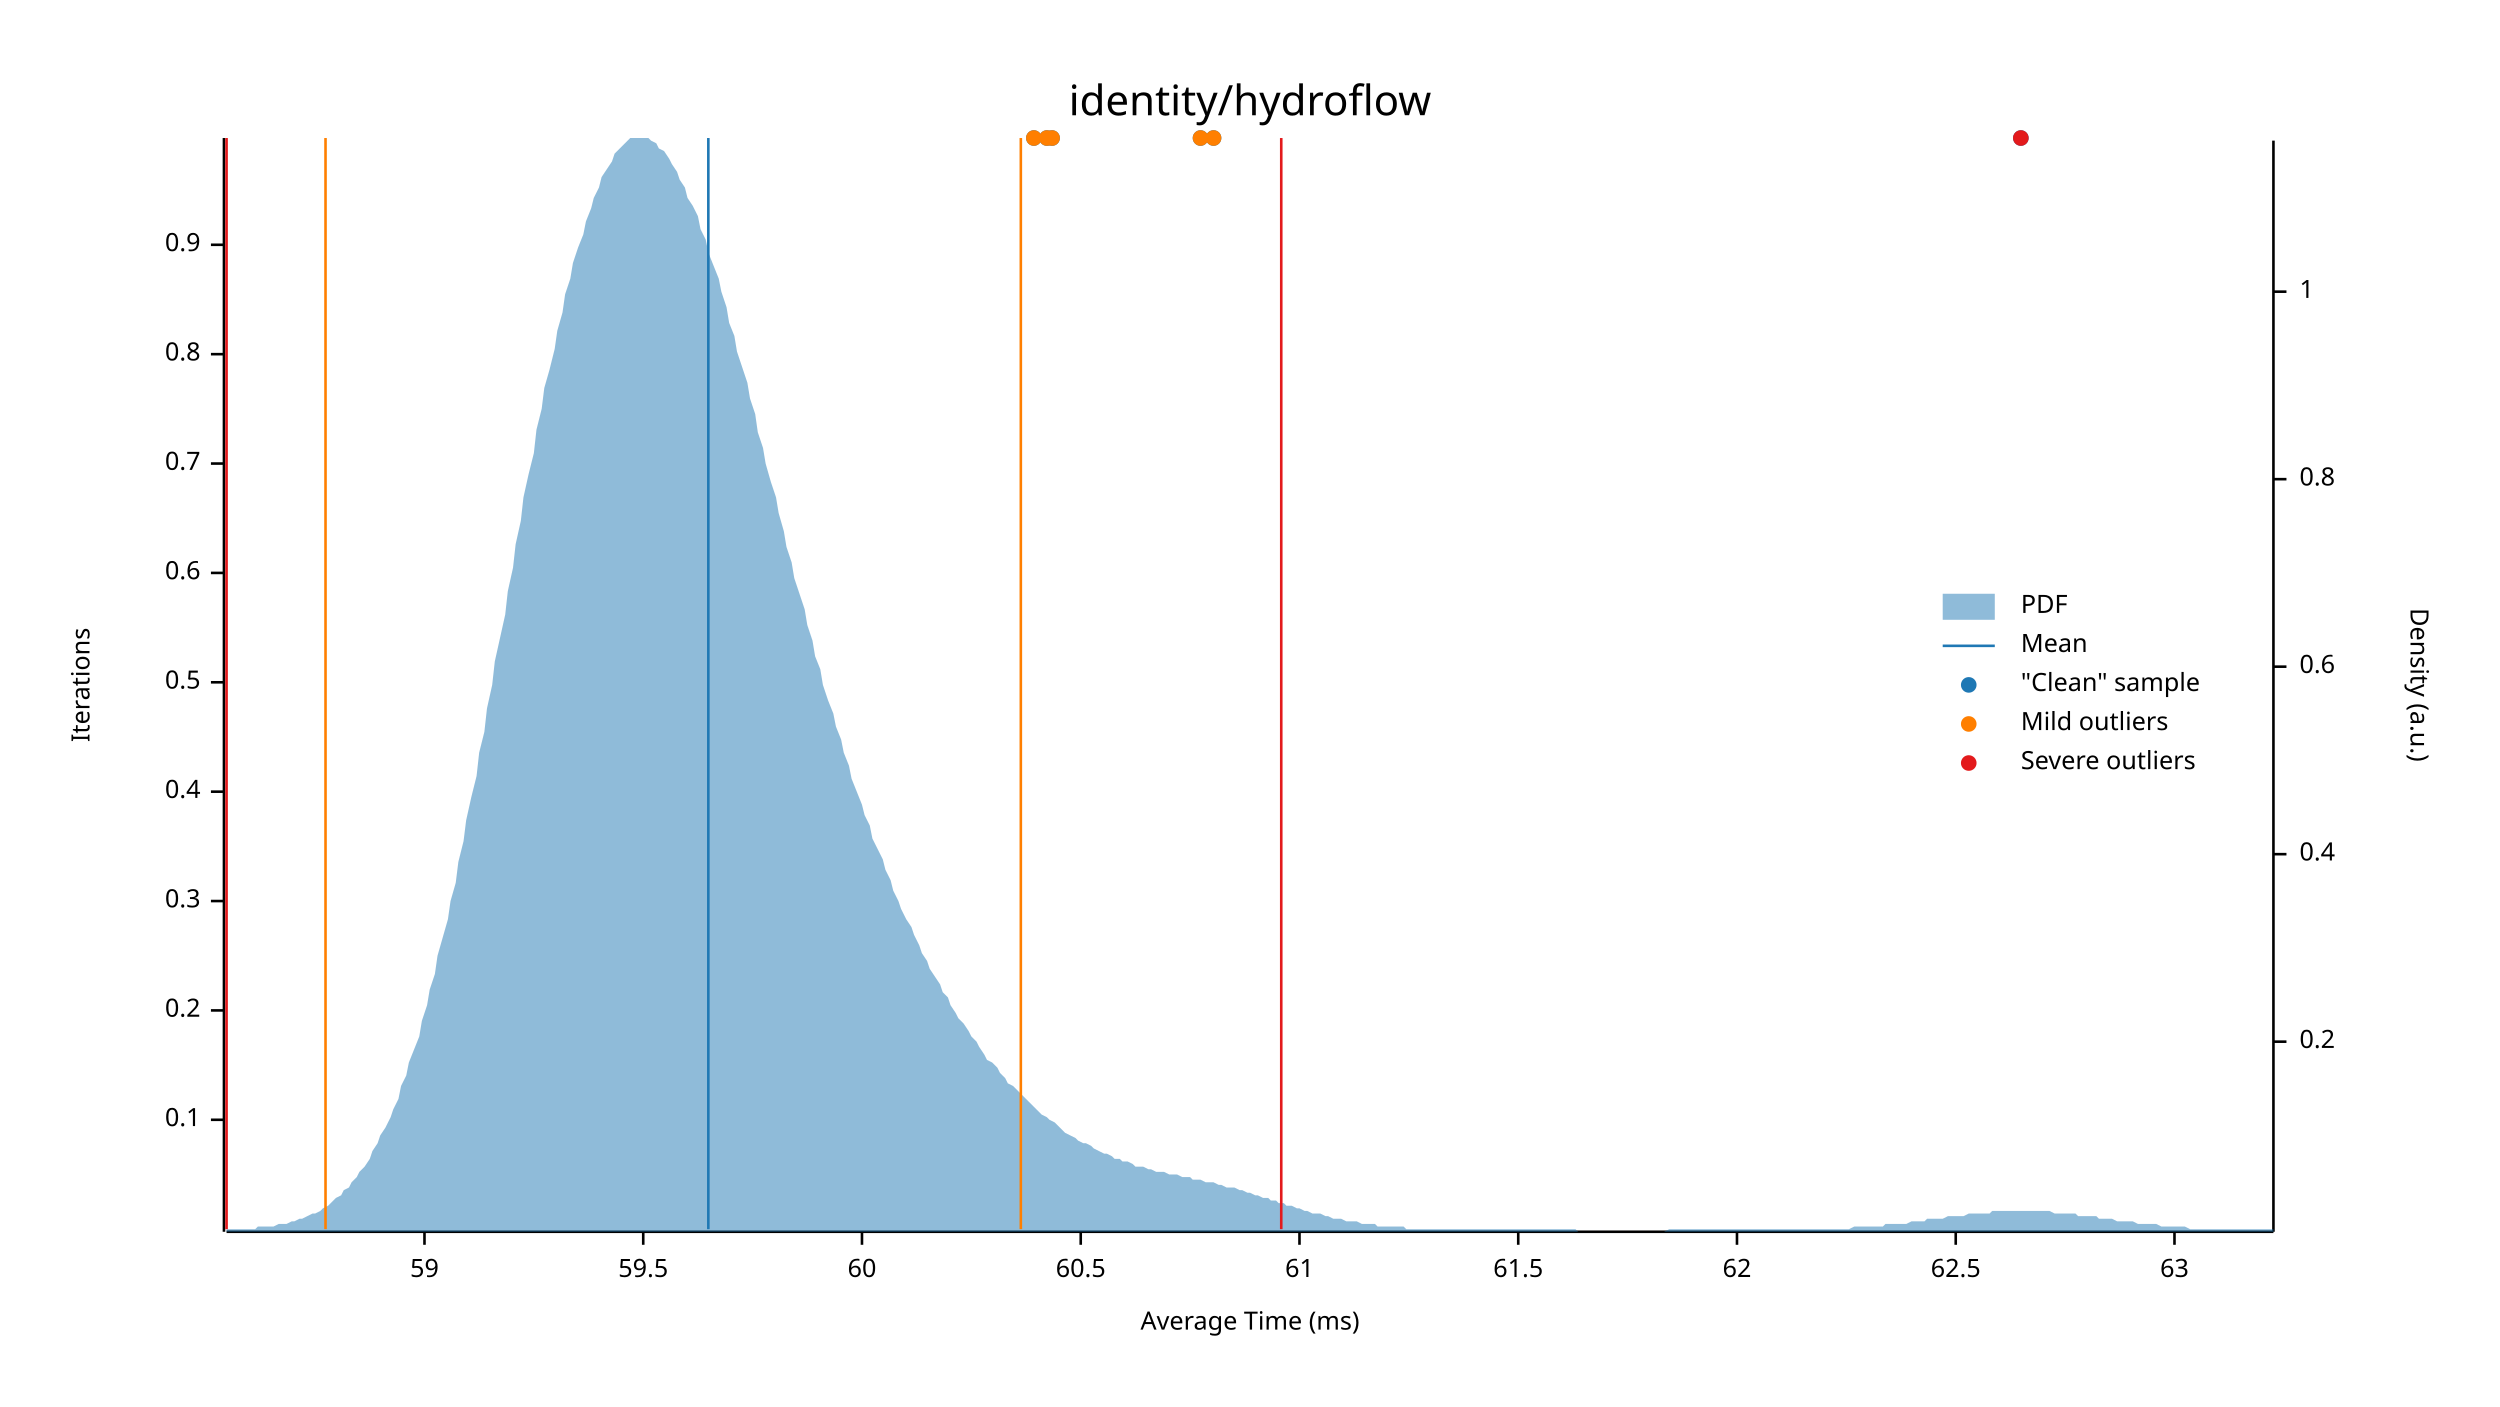
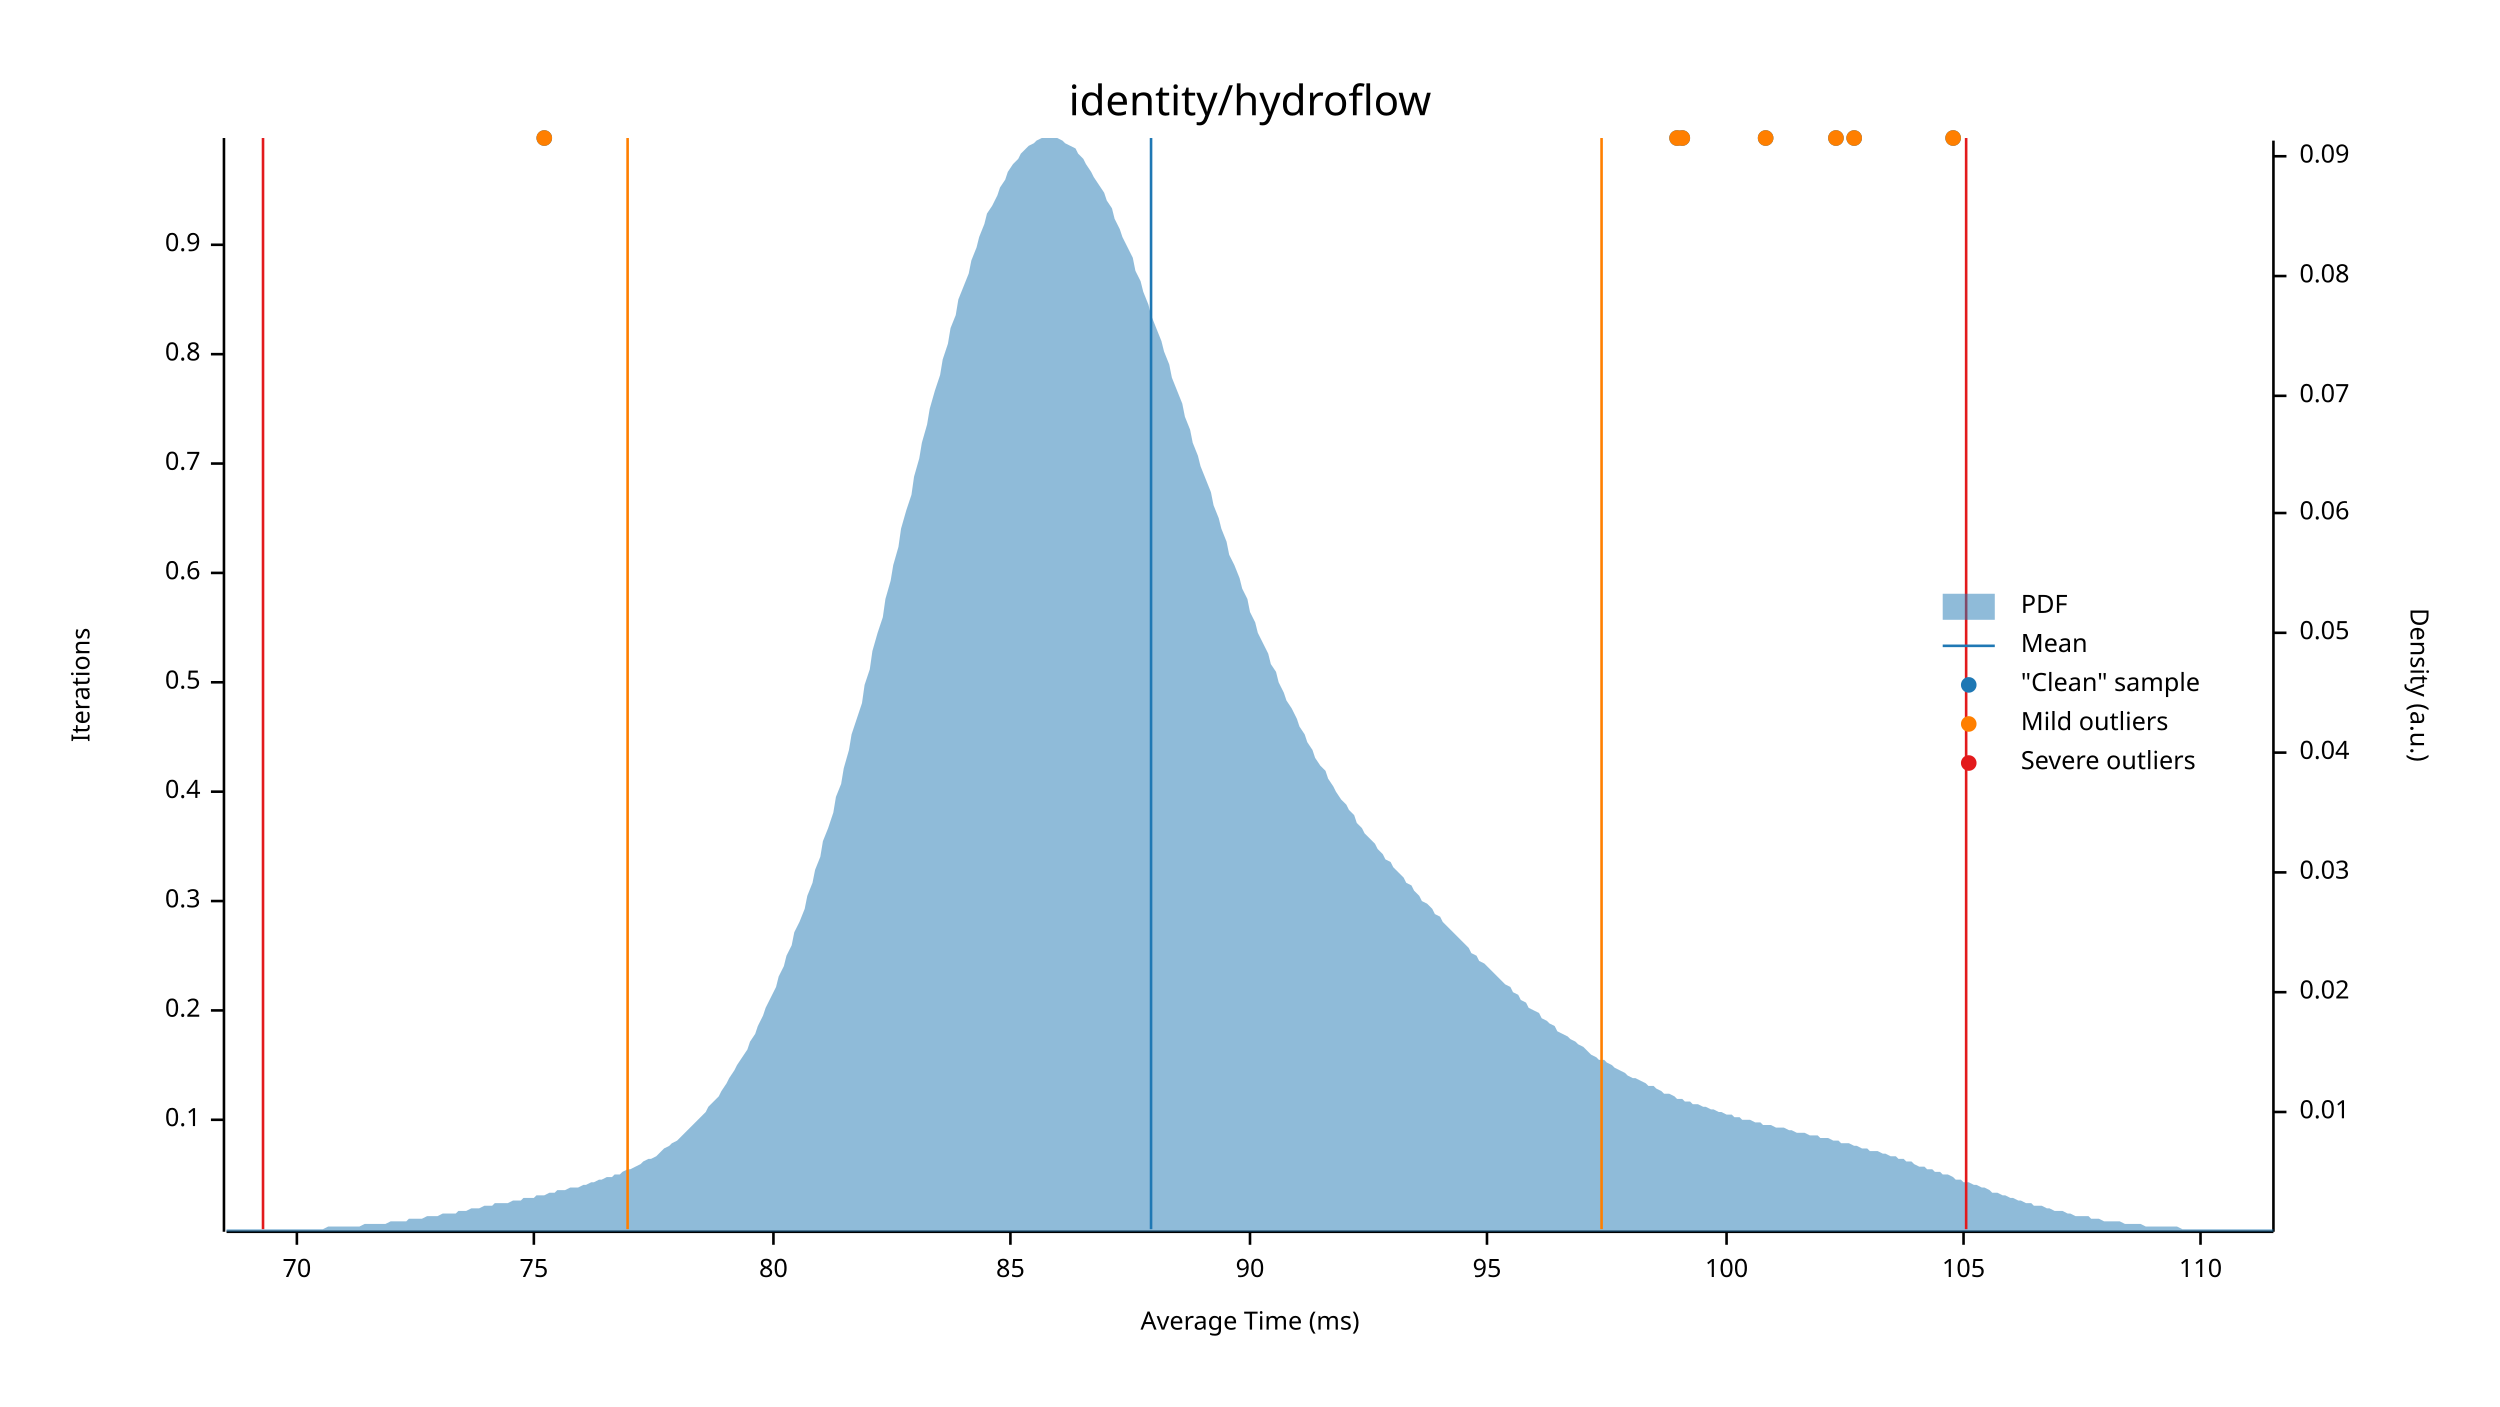
<svg xmlns="http://www.w3.org/2000/svg" width="960" height="540" viewBox="0 0 960 540">
  <text x="480" y="32" dy="0.76em" text-anchor="middle" font-family="sans-serif" font-size="16.129" opacity="1" fill="#000000">
identity/hydroflow
</text>
  <text x="27" y="263" dy="0.76em" text-anchor="middle" font-family="sans-serif" font-size="9.677" opacity="1" fill="#000000" transform="rotate(270, 27, 263)">
Iterations
</text>
  <text x="480" y="513" dy="-0.5ex" text-anchor="middle" font-family="sans-serif" font-size="9.677" opacity="1" fill="#000000">
Average Time (ms)
</text>
  <polyline fill="none" opacity="1" stroke="#000000" stroke-width="1" points="86,53 86,473 " />
  <text x="77" y="430" dy="0.5ex" text-anchor="end" font-family="sans-serif" font-size="9.677" opacity="1" fill="#000000">
0.1
</text>
  <polyline fill="none" opacity="1" stroke="#000000" stroke-width="1" points="81,430 86,430 " />
  <text x="77" y="388" dy="0.5ex" text-anchor="end" font-family="sans-serif" font-size="9.677" opacity="1" fill="#000000">
0.2
</text>
  <polyline fill="none" opacity="1" stroke="#000000" stroke-width="1" points="81,388 86,388 " />
  <text x="77" y="346" dy="0.5ex" text-anchor="end" font-family="sans-serif" font-size="9.677" opacity="1" fill="#000000">
0.3
</text>
  <polyline fill="none" opacity="1" stroke="#000000" stroke-width="1" points="81,346 86,346 " />
  <text x="77" y="304" dy="0.5ex" text-anchor="end" font-family="sans-serif" font-size="9.677" opacity="1" fill="#000000">
0.4
</text>
  <polyline fill="none" opacity="1" stroke="#000000" stroke-width="1" points="81,304 86,304 " />
  <text x="77" y="262" dy="0.5ex" text-anchor="end" font-family="sans-serif" font-size="9.677" opacity="1" fill="#000000">
0.5
</text>
  <polyline fill="none" opacity="1" stroke="#000000" stroke-width="1" points="81,262 86,262 " />
  <text x="77" y="220" dy="0.5ex" text-anchor="end" font-family="sans-serif" font-size="9.677" opacity="1" fill="#000000">
0.6
</text>
  <polyline fill="none" opacity="1" stroke="#000000" stroke-width="1" points="81,220 86,220 " />
  <text x="77" y="178" dy="0.5ex" text-anchor="end" font-family="sans-serif" font-size="9.677" opacity="1" fill="#000000">
0.7
</text>
  <polyline fill="none" opacity="1" stroke="#000000" stroke-width="1" points="81,178 86,178 " />
  <text x="77" y="136" dy="0.5ex" text-anchor="end" font-family="sans-serif" font-size="9.677" opacity="1" fill="#000000">
0.8
</text>
  <polyline fill="none" opacity="1" stroke="#000000" stroke-width="1" points="81,136 86,136 " />
  <text x="77" y="94" dy="0.5ex" text-anchor="end" font-family="sans-serif" font-size="9.677" opacity="1" fill="#000000">
0.9
</text>
  <polyline fill="none" opacity="1" stroke="#000000" stroke-width="1" points="81,94 86,94 " />
  <polyline fill="none" opacity="1" stroke="#000000" stroke-width="1" points="87,473 873,473 " />
-   <text x="163" y="483" dy="0.76em" text-anchor="middle" font-family="sans-serif" font-size="9.677" opacity="1" fill="#000000">
- 59
+   <text x="114" y="483" dy="0.76em" text-anchor="middle" font-family="sans-serif" font-size="9.677" opacity="1" fill="#000000">
+ 70
</text>
-   <polyline fill="none" opacity="1" stroke="#000000" stroke-width="1" points="163,473 163,478 " />
-   <text x="247" y="483" dy="0.76em" text-anchor="middle" font-family="sans-serif" font-size="9.677" opacity="1" fill="#000000">
- 59.5
+   <polyline fill="none" opacity="1" stroke="#000000" stroke-width="1" points="114,473 114,478 " />
+   <text x="205" y="483" dy="0.76em" text-anchor="middle" font-family="sans-serif" font-size="9.677" opacity="1" fill="#000000">
+ 75
</text>
-   <polyline fill="none" opacity="1" stroke="#000000" stroke-width="1" points="247,473 247,478 " />
-   <text x="331" y="483" dy="0.76em" text-anchor="middle" font-family="sans-serif" font-size="9.677" opacity="1" fill="#000000">
- 60
+   <polyline fill="none" opacity="1" stroke="#000000" stroke-width="1" points="205,473 205,478 " />
+   <text x="297" y="483" dy="0.76em" text-anchor="middle" font-family="sans-serif" font-size="9.677" opacity="1" fill="#000000">
+ 80
</text>
-   <polyline fill="none" opacity="1" stroke="#000000" stroke-width="1" points="331,473 331,478 " />
-   <text x="415" y="483" dy="0.76em" text-anchor="middle" font-family="sans-serif" font-size="9.677" opacity="1" fill="#000000">
- 60.5
+   <polyline fill="none" opacity="1" stroke="#000000" stroke-width="1" points="297,473 297,478 " />
+   <text x="388" y="483" dy="0.76em" text-anchor="middle" font-family="sans-serif" font-size="9.677" opacity="1" fill="#000000">
+ 85
</text>
-   <polyline fill="none" opacity="1" stroke="#000000" stroke-width="1" points="415,473 415,478 " />
-   <text x="499" y="483" dy="0.76em" text-anchor="middle" font-family="sans-serif" font-size="9.677" opacity="1" fill="#000000">
- 61
+   <polyline fill="none" opacity="1" stroke="#000000" stroke-width="1" points="388,473 388,478 " />
+   <text x="480" y="483" dy="0.76em" text-anchor="middle" font-family="sans-serif" font-size="9.677" opacity="1" fill="#000000">
+ 90
</text>
-   <polyline fill="none" opacity="1" stroke="#000000" stroke-width="1" points="499,473 499,478 " />
-   <text x="583" y="483" dy="0.76em" text-anchor="middle" font-family="sans-serif" font-size="9.677" opacity="1" fill="#000000">
- 61.5
+   <polyline fill="none" opacity="1" stroke="#000000" stroke-width="1" points="480,473 480,478 " />
+   <text x="571" y="483" dy="0.76em" text-anchor="middle" font-family="sans-serif" font-size="9.677" opacity="1" fill="#000000">
+ 95
</text>
-   <polyline fill="none" opacity="1" stroke="#000000" stroke-width="1" points="583,473 583,478 " />
-   <text x="667" y="483" dy="0.76em" text-anchor="middle" font-family="sans-serif" font-size="9.677" opacity="1" fill="#000000">
- 62
+   <polyline fill="none" opacity="1" stroke="#000000" stroke-width="1" points="571,473 571,478 " />
+   <text x="663" y="483" dy="0.76em" text-anchor="middle" font-family="sans-serif" font-size="9.677" opacity="1" fill="#000000">
+ 100
</text>
-   <polyline fill="none" opacity="1" stroke="#000000" stroke-width="1" points="667,473 667,478 " />
-   <text x="751" y="483" dy="0.76em" text-anchor="middle" font-family="sans-serif" font-size="9.677" opacity="1" fill="#000000">
- 62.5
+   <polyline fill="none" opacity="1" stroke="#000000" stroke-width="1" points="663,473 663,478 " />
+   <text x="754" y="483" dy="0.76em" text-anchor="middle" font-family="sans-serif" font-size="9.677" opacity="1" fill="#000000">
+ 105
</text>
-   <polyline fill="none" opacity="1" stroke="#000000" stroke-width="1" points="751,473 751,478 " />
-   <text x="835" y="483" dy="0.76em" text-anchor="middle" font-family="sans-serif" font-size="9.677" opacity="1" fill="#000000">
- 63
+   <polyline fill="none" opacity="1" stroke="#000000" stroke-width="1" points="754,473 754,478 " />
+   <text x="845" y="483" dy="0.76em" text-anchor="middle" font-family="sans-serif" font-size="9.677" opacity="1" fill="#000000">
+ 110
</text>
-   <polyline fill="none" opacity="1" stroke="#000000" stroke-width="1" points="835,473 835,478 " />
+   <polyline fill="none" opacity="1" stroke="#000000" stroke-width="1" points="845,473 845,478 " />
  <text x="933" y="263" dy="0.76em" text-anchor="middle" font-family="sans-serif" font-size="9.677" opacity="1" fill="#000000" transform="rotate(90, 933, 263)">
Density (a.u.)
</text>
  <polyline fill="none" opacity="1" stroke="#000000" stroke-width="1" points="873,54 873,473 " />
-   <text x="883" y="400" dy="0.5ex" text-anchor="start" font-family="sans-serif" font-size="9.677" opacity="1" fill="#000000">
- 0.2
+   <text x="883" y="427" dy="0.5ex" text-anchor="start" font-family="sans-serif" font-size="9.677" opacity="1" fill="#000000">
+ 0.01
</text>
-   <polyline fill="none" opacity="1" stroke="#000000" stroke-width="1" points="873,400 878,400 " />
-   <text x="883" y="328" dy="0.5ex" text-anchor="start" font-family="sans-serif" font-size="9.677" opacity="1" fill="#000000">
- 0.4
+   <polyline fill="none" opacity="1" stroke="#000000" stroke-width="1" points="873,427 878,427 " />
+   <text x="883" y="381" dy="0.5ex" text-anchor="start" font-family="sans-serif" font-size="9.677" opacity="1" fill="#000000">
+ 0.02
</text>
-   <polyline fill="none" opacity="1" stroke="#000000" stroke-width="1" points="873,328 878,328 " />
-   <text x="883" y="256" dy="0.5ex" text-anchor="start" font-family="sans-serif" font-size="9.677" opacity="1" fill="#000000">
- 0.6
+   <polyline fill="none" opacity="1" stroke="#000000" stroke-width="1" points="873,381 878,381 " />
+   <text x="883" y="335" dy="0.5ex" text-anchor="start" font-family="sans-serif" font-size="9.677" opacity="1" fill="#000000">
+ 0.03
</text>
-   <polyline fill="none" opacity="1" stroke="#000000" stroke-width="1" points="873,256 878,256 " />
-   <text x="883" y="184" dy="0.5ex" text-anchor="start" font-family="sans-serif" font-size="9.677" opacity="1" fill="#000000">
- 0.8
+   <polyline fill="none" opacity="1" stroke="#000000" stroke-width="1" points="873,335 878,335 " />
+   <text x="883" y="289" dy="0.5ex" text-anchor="start" font-family="sans-serif" font-size="9.677" opacity="1" fill="#000000">
+ 0.04
</text>
-   <polyline fill="none" opacity="1" stroke="#000000" stroke-width="1" points="873,184 878,184 " />
-   <text x="883" y="112" dy="0.5ex" text-anchor="start" font-family="sans-serif" font-size="9.677" opacity="1" fill="#000000">
- 1
+   <polyline fill="none" opacity="1" stroke="#000000" stroke-width="1" points="873,289 878,289 " />
+   <text x="883" y="243" dy="0.5ex" text-anchor="start" font-family="sans-serif" font-size="9.677" opacity="1" fill="#000000">
+ 0.05
</text>
-   <polyline fill="none" opacity="1" stroke="#000000" stroke-width="1" points="873,112 878,112 " />
-   <polygon opacity="0.5" fill="#1F78B4" points="87,472 88,472 90,472 91,472 93,472 94,472 96,472 98,472 99,471 101,471 102,471 104,471 105,471 107,470 109,470 110,470 112,469 113,469 115,468 116,468 118,467 120,466 121,466 123,465 124,464 126,463 127,462 129,460 131,459 132,457 134,456 135,454 137,452 138,450 140,448 142,445 143,442 145,439 146,436 148,433 150,429 151,426 153,422 154,417 156,413 157,408 159,403 161,398 162,392 164,386 165,380 167,374 168,367 170,360 172,353 173,346 175,339 176,331 178,323 179,315 181,306 183,298 184,289 186,281 187,272 189,263 190,254 192,245 194,236 195,227 197,218 198,209 200,200 201,191 203,182 205,174 206,165 208,157 209,149 211,142 213,134 214,127 216,120 217,113 219,107 220,101 222,95 224,90 225,85 227,80 228,76 230,72 231,68 233,65 235,62 236,59 238,57 239,56 241,54 242,53 244,53 246,53 247,53 249,53 250,54 252,55 253,57 255,58 257,61 258,63 260,66 261,69 263,72 264,76 266,79 268,83 269,88 271,92 272,97 274,102 276,107 277,112 279,118 280,124 282,129 283,135 285,141 287,147 288,153 290,159 291,166 293,172 294,178 296,185 298,191 299,197 301,204 302,210 304,216 305,222 307,228 309,234 310,240 312,246 313,252 315,257 316,263 318,269 320,274 321,279 323,284 324,289 326,294 327,299 329,304 331,309 332,313 334,317 335,322 337,326 339,330 340,334 342,338 343,342 345,346 346,349 348,353 350,356 351,359 353,363 354,366 356,369 357,372 359,375 361,378 362,381 364,383 365,386 367,389 368,391 370,393 372,396 373,398 375,400 376,402 378,405 379,407 381,408 383,410 384,412 386,414 387,416 389,417 391,419 392,420 394,422 395,423 397,425 398,426 400,428 402,429 403,430 405,431 406,432 408,434 409,435 411,436 413,437 414,438 416,439 417,439 419,440 420,441 422,442 424,443 425,443 427,444 428,445 430,445 431,446 433,446 435,447 436,448 438,448 439,448 441,449 442,449 444,450 446,450 447,450 449,451 450,451 452,451 454,452 455,452 457,452 458,453 460,453 461,453 463,454 465,454 466,454 468,455 469,455 471,456 472,456 474,456 476,457 477,457 479,458 480,458 482,459 483,459 485,460 487,460 488,461 490,461 491,462 493,462 494,463 496,463 498,464 499,464 501,465 502,465 504,466 505,466 507,466 509,467 510,467 512,468 513,468 515,468 517,469 518,469 520,469 521,469 523,470 524,470 526,470 528,470 529,471 531,471 532,471 534,471 535,471 537,471 539,471 540,472 542,472 543,472 545,472 546,472 548,472 550,472 551,472 553,472 554,472 556,472 557,472 559,472 561,472 562,472 564,472 565,472 567,472 568,472 570,472 572,472 573,472 575,472 576,472 578,472 580,472 581,472 583,472 584,472 586,472 587,472 589,472 591,472 592,472 594,472 595,472 597,472 598,472 600,472 602,472 603,472 605,472 606,473 608,473 609,473 611,473 613,473 614,473 616,473 617,473 619,473 620,473 622,473 624,473 625,473 627,473 628,473 630,473 632,473 633,473 635,473 636,473 638,473 639,473 641,472 643,472 644,472 646,472 647,472 649,472 650,472 652,472 654,472 655,472 657,472 658,472 660,472 661,472 663,472 665,472 666,472 668,472 669,472 671,472 672,472 674,472 676,472 677,472 679,472 680,472 682,472 683,472 685,472 687,472 688,472 690,472 691,472 693,472 695,472 696,472 698,472 699,472 701,472 702,472 704,472 706,472 707,472 709,472 710,472 712,471 713,471 715,471 717,471 718,471 720,471 721,471 723,471 724,470 726,470 728,470 729,470 731,470 732,470 734,469 735,469 737,469 739,469 740,468 742,468 743,468 745,468 746,468 748,467 750,467 751,467 753,467 754,467 756,466 758,466 759,466 761,466 762,466 764,466 765,465 767,465 769,465 770,465 772,465 773,465 775,465 776,465 778,465 780,465 781,465 783,465 784,465 786,465 787,465 789,466 791,466 792,466 794,466 795,466 797,466 798,467 800,467 802,467 803,467 805,467 806,468 808,468 809,468 811,468 813,469 814,469 816,469 817,469 819,469 821,470 822,470 824,470 825,470 827,470 828,470 830,471 832,471 833,471 835,471 836,471 838,471 839,471 841,472 843,472 844,472 846,472 847,472 849,472 850,472 852,472 854,472 855,472 857,472 858,472 860,472 861,472 863,472 865,472 866,472 868,472 869,472 871,472 873,472 873,473 87,473 " />
-   <polyline fill="none" opacity="1" stroke="#1F78B4" stroke-width="1" points="272,472 272,53 " />
-   <polyline fill="none" opacity="1" stroke="#FF7F00" stroke-width="1" points="125,472 125,53 " />
-   <polyline fill="none" opacity="1" stroke="#FF7F00" stroke-width="1" points="392,472 392,53 " />
-   <polyline fill="none" opacity="1" stroke="#E31A1C" stroke-width="1" points="87,472 87,53 " />
-   <polyline fill="none" opacity="1" stroke="#E31A1C" stroke-width="1" points="492,472 492,53 " />
-   <circle cx="461" cy="53" r="3" opacity="1" fill="#1F78B4" stroke="none" stroke-width="1" />
-   <circle cx="466" cy="53" r="3" opacity="1" fill="#1F78B4" stroke="none" stroke-width="1" />
-   <circle cx="404" cy="53" r="3" opacity="1" fill="#1F78B4" stroke="none" stroke-width="1" />
-   <circle cx="402" cy="53" r="3" opacity="1" fill="#1F78B4" stroke="none" stroke-width="1" />
-   <circle cx="776" cy="53" r="3" opacity="1" fill="#1F78B4" stroke="none" stroke-width="1" />
-   <circle cx="397" cy="53" r="3" opacity="1" fill="#1F78B4" stroke="none" stroke-width="1" />
-   <circle cx="461" cy="53" r="3" opacity="1" fill="#FF7F00" stroke="none" stroke-width="1" />
-   <circle cx="466" cy="53" r="3" opacity="1" fill="#FF7F00" stroke="none" stroke-width="1" />
-   <circle cx="404" cy="53" r="3" opacity="1" fill="#FF7F00" stroke="none" stroke-width="1" />
-   <circle cx="402" cy="53" r="3" opacity="1" fill="#FF7F00" stroke="none" stroke-width="1" />
-   <circle cx="397" cy="53" r="3" opacity="1" fill="#FF7F00" stroke="none" stroke-width="1" />
-   <circle cx="776" cy="53" r="3" opacity="1" fill="#E31A1C" stroke="none" stroke-width="1" />
+   <polyline fill="none" opacity="1" stroke="#000000" stroke-width="1" points="873,243 878,243 " />
+   <text x="883" y="197" dy="0.5ex" text-anchor="start" font-family="sans-serif" font-size="9.677" opacity="1" fill="#000000">
+ 0.06
+ </text>
+   <polyline fill="none" opacity="1" stroke="#000000" stroke-width="1" points="873,197 878,197 " />
+   <text x="883" y="152" dy="0.5ex" text-anchor="start" font-family="sans-serif" font-size="9.677" opacity="1" fill="#000000">
+ 0.07
+ </text>
+   <polyline fill="none" opacity="1" stroke="#000000" stroke-width="1" points="873,152 878,152 " />
+   <text x="883" y="106" dy="0.5ex" text-anchor="start" font-family="sans-serif" font-size="9.677" opacity="1" fill="#000000">
+ 0.08
+ </text>
+   <polyline fill="none" opacity="1" stroke="#000000" stroke-width="1" points="873,106 878,106 " />
+   <text x="883" y="60" dy="0.5ex" text-anchor="start" font-family="sans-serif" font-size="9.677" opacity="1" fill="#000000">
+ 0.09
+ </text>
+   <polyline fill="none" opacity="1" stroke="#000000" stroke-width="1" points="873,60 878,60 " />
+   <polygon opacity="0.5" fill="#1F78B4" points="87,472 88,472 90,472 91,472 93,472 94,472 96,472 98,472 99,472 101,472 102,472 104,472 105,472 107,472 109,472 110,472 112,472 113,472 115,472 116,472 118,472 120,472 121,472 123,472 124,472 126,471 127,471 129,471 131,471 132,471 134,471 135,471 137,471 138,471 140,470 142,470 143,470 145,470 146,470 148,470 150,469 151,469 153,469 154,469 156,469 157,468 159,468 161,468 162,468 164,467 165,467 167,467 168,467 170,466 172,466 173,466 175,466 176,465 178,465 179,465 181,464 183,464 184,464 186,463 187,463 189,463 190,462 192,462 194,462 195,462 197,461 198,461 200,461 201,460 203,460 205,460 206,459 208,459 209,459 211,458 213,458 214,457 216,457 217,457 219,456 220,456 222,456 224,455 225,455 227,454 228,454 230,453 231,453 233,452 235,452 236,451 238,451 239,450 241,449 242,449 244,448 246,447 247,446 249,445 250,445 252,444 253,443 255,441 257,440 258,439 260,438 261,437 263,435 264,434 266,432 268,430 269,429 271,427 272,425 274,423 276,421 277,419 279,416 280,414 282,411 283,409 285,406 287,403 288,400 290,397 291,394 293,390 294,387 296,383 298,379 299,375 301,371 302,367 304,363 305,358 307,354 309,349 310,344 312,339 313,334 315,329 316,323 318,318 320,312 321,306 323,301 324,295 326,288 327,282 329,276 331,270 332,263 334,257 335,250 337,243 339,237 340,230 342,223 343,217 345,210 346,203 348,196 350,190 351,183 353,176 354,170 356,163 357,157 359,150 361,144 362,138 364,132 365,126 367,121 368,115 370,110 372,105 373,100 375,95 376,91 378,86 379,82 381,79 383,75 384,72 386,69 387,66 389,63 391,61 392,59 394,57 395,56 397,55 398,54 400,53 402,53 403,53 405,53 406,53 408,54 409,55 411,56 413,57 414,59 416,61 417,63 419,66 420,68 422,71 424,74 425,77 427,80 428,84 430,88 431,91 433,95 435,99 436,104 438,108 439,112 441,117 442,121 444,126 446,131 447,135 449,140 450,145 452,150 454,155 455,160 457,165 458,170 460,175 461,179 463,184 465,189 466,194 468,199 469,203 471,208 472,213 474,217 476,222 477,226 479,230 480,235 482,239 483,243 485,247 487,251 488,255 490,258 491,262 493,266 494,269 496,272 498,276 499,279 501,282 502,285 504,288 505,291 507,294 509,296 510,299 512,302 513,304 515,307 517,309 518,311 520,313 521,316 523,318 524,320 526,322 528,324 529,326 531,328 532,330 534,331 535,333 537,335 539,337 540,339 542,340 543,342 545,344 546,346 548,347 550,349 551,351 553,352 554,354 556,356 557,357 559,359 561,361 562,362 564,364 565,366 567,367 568,369 570,370 572,372 573,373 575,375 576,376 578,378 580,379 581,381 583,382 584,384 586,385 587,387 589,388 591,389 592,391 594,392 595,393 597,394 598,396 600,397 602,398 603,399 605,400 606,401 608,402 609,403 611,405 613,406 614,407 616,407 617,408 619,409 620,410 622,411 624,412 625,413 627,414 628,414 630,415 632,416 633,417 635,417 636,418 638,419 639,420 641,420 643,421 644,422 646,422 647,423 649,423 650,424 652,424 654,425 655,425 657,426 658,426 660,427 661,427 663,428 665,428 666,429 668,429 669,430 671,430 672,430 674,431 676,431 677,432 679,432 680,432 682,433 683,433 685,433 687,434 688,434 690,435 691,435 693,435 695,436 696,436 698,436 699,437 701,437 702,437 704,438 706,438 707,439 709,439 710,439 712,440 713,440 715,441 717,441 718,442 720,442 721,442 723,443 724,443 726,444 728,444 729,445 731,445 732,446 734,446 735,447 737,448 739,448 740,449 742,449 743,450 745,450 746,451 748,451 750,452 751,453 753,453 754,454 756,454 758,455 759,455 761,456 762,456 764,457 765,458 767,458 769,459 770,459 772,460 773,460 775,461 776,461 778,462 780,462 781,463 783,463 784,463 786,464 787,464 789,465 791,465 792,465 794,466 795,466 797,467 798,467 800,467 802,467 803,468 805,468 806,468 808,469 809,469 811,469 813,469 814,469 816,470 817,470 819,470 821,470 822,470 824,471 825,471 827,471 828,471 830,471 832,471 833,471 835,471 836,471 838,472 839,472 841,472 843,472 844,472 846,472 847,472 849,472 850,472 852,472 854,472 855,472 857,472 858,472 860,472 861,472 863,472 865,472 866,472 868,472 869,472 871,472 873,472 873,473 87,473 " />
+   <polyline fill="none" opacity="1" stroke="#1F78B4" stroke-width="1" points="442,472 442,53 " />
+   <polyline fill="none" opacity="1" stroke="#FF7F00" stroke-width="1" points="241,472 241,53 " />
+   <polyline fill="none" opacity="1" stroke="#FF7F00" stroke-width="1" points="615,472 615,53 " />
+   <polyline fill="none" opacity="1" stroke="#E31A1C" stroke-width="1" points="101,472 101,53 " />
+   <polyline fill="none" opacity="1" stroke="#E31A1C" stroke-width="1" points="755,472 755,53 " />
+   <circle cx="644" cy="53" r="3" opacity="1" fill="#1F78B4" stroke="none" stroke-width="1" />
+   <circle cx="712" cy="53" r="3" opacity="1" fill="#1F78B4" stroke="none" stroke-width="1" />
+   <circle cx="678" cy="53" r="3" opacity="1" fill="#1F78B4" stroke="none" stroke-width="1" />
+   <circle cx="209" cy="53" r="3" opacity="1" fill="#1F78B4" stroke="none" stroke-width="1" />
+   <circle cx="705" cy="53" r="3" opacity="1" fill="#1F78B4" stroke="none" stroke-width="1" />
+   <circle cx="646" cy="53" r="3" opacity="1" fill="#1F78B4" stroke="none" stroke-width="1" />
+   <circle cx="750" cy="53" r="3" opacity="1" fill="#1F78B4" stroke="none" stroke-width="1" />
+   <circle cx="644" cy="53" r="3" opacity="1" fill="#FF7F00" stroke="none" stroke-width="1" />
+   <circle cx="712" cy="53" r="3" opacity="1" fill="#FF7F00" stroke="none" stroke-width="1" />
+   <circle cx="678" cy="53" r="3" opacity="1" fill="#FF7F00" stroke="none" stroke-width="1" />
+   <circle cx="209" cy="53" r="3" opacity="1" fill="#FF7F00" stroke="none" stroke-width="1" />
+   <circle cx="705" cy="53" r="3" opacity="1" fill="#FF7F00" stroke="none" stroke-width="1" />
+   <circle cx="646" cy="53" r="3" opacity="1" fill="#FF7F00" stroke="none" stroke-width="1" />
+   <circle cx="750" cy="53" r="3" opacity="1" fill="#FF7F00" stroke="none" stroke-width="1" />
  <text x="776" y="228" dy="0.76em" text-anchor="start" font-family="sans-serif" font-size="9.677" opacity="1" fill="#000000">
PDF
</text>
  <text x="776" y="243" dy="0.76em" text-anchor="start" font-family="sans-serif" font-size="9.677" opacity="1" fill="#000000">
Mean
</text>
  <text x="776" y="258" dy="0.76em" text-anchor="start" font-family="sans-serif" font-size="9.677" opacity="1" fill="#000000">
"Clean" sample
</text>
  <text x="776" y="273" dy="0.76em" text-anchor="start" font-family="sans-serif" font-size="9.677" opacity="1" fill="#000000">
Mild outliers
</text>
  <text x="776" y="288" dy="0.76em" text-anchor="start" font-family="sans-serif" font-size="9.677" opacity="1" fill="#000000">
Severe outliers
</text>
  <rect x="746" y="228" width="20" height="10" opacity="0.5" fill="#1F78B4" stroke="none" />
  <polyline fill="none" opacity="1" stroke="#1F78B4" stroke-width="1" points="746,248 766,248 " />
  <circle cx="756" cy="263" r="3" opacity="1" fill="#1F78B4" stroke="none" stroke-width="1" />
  <circle cx="756" cy="278" r="3" opacity="1" fill="#FF7F00" stroke="none" stroke-width="1" />
  <circle cx="756" cy="293" r="3" opacity="1" fill="#E31A1C" stroke="none" stroke-width="1" />
</svg>
